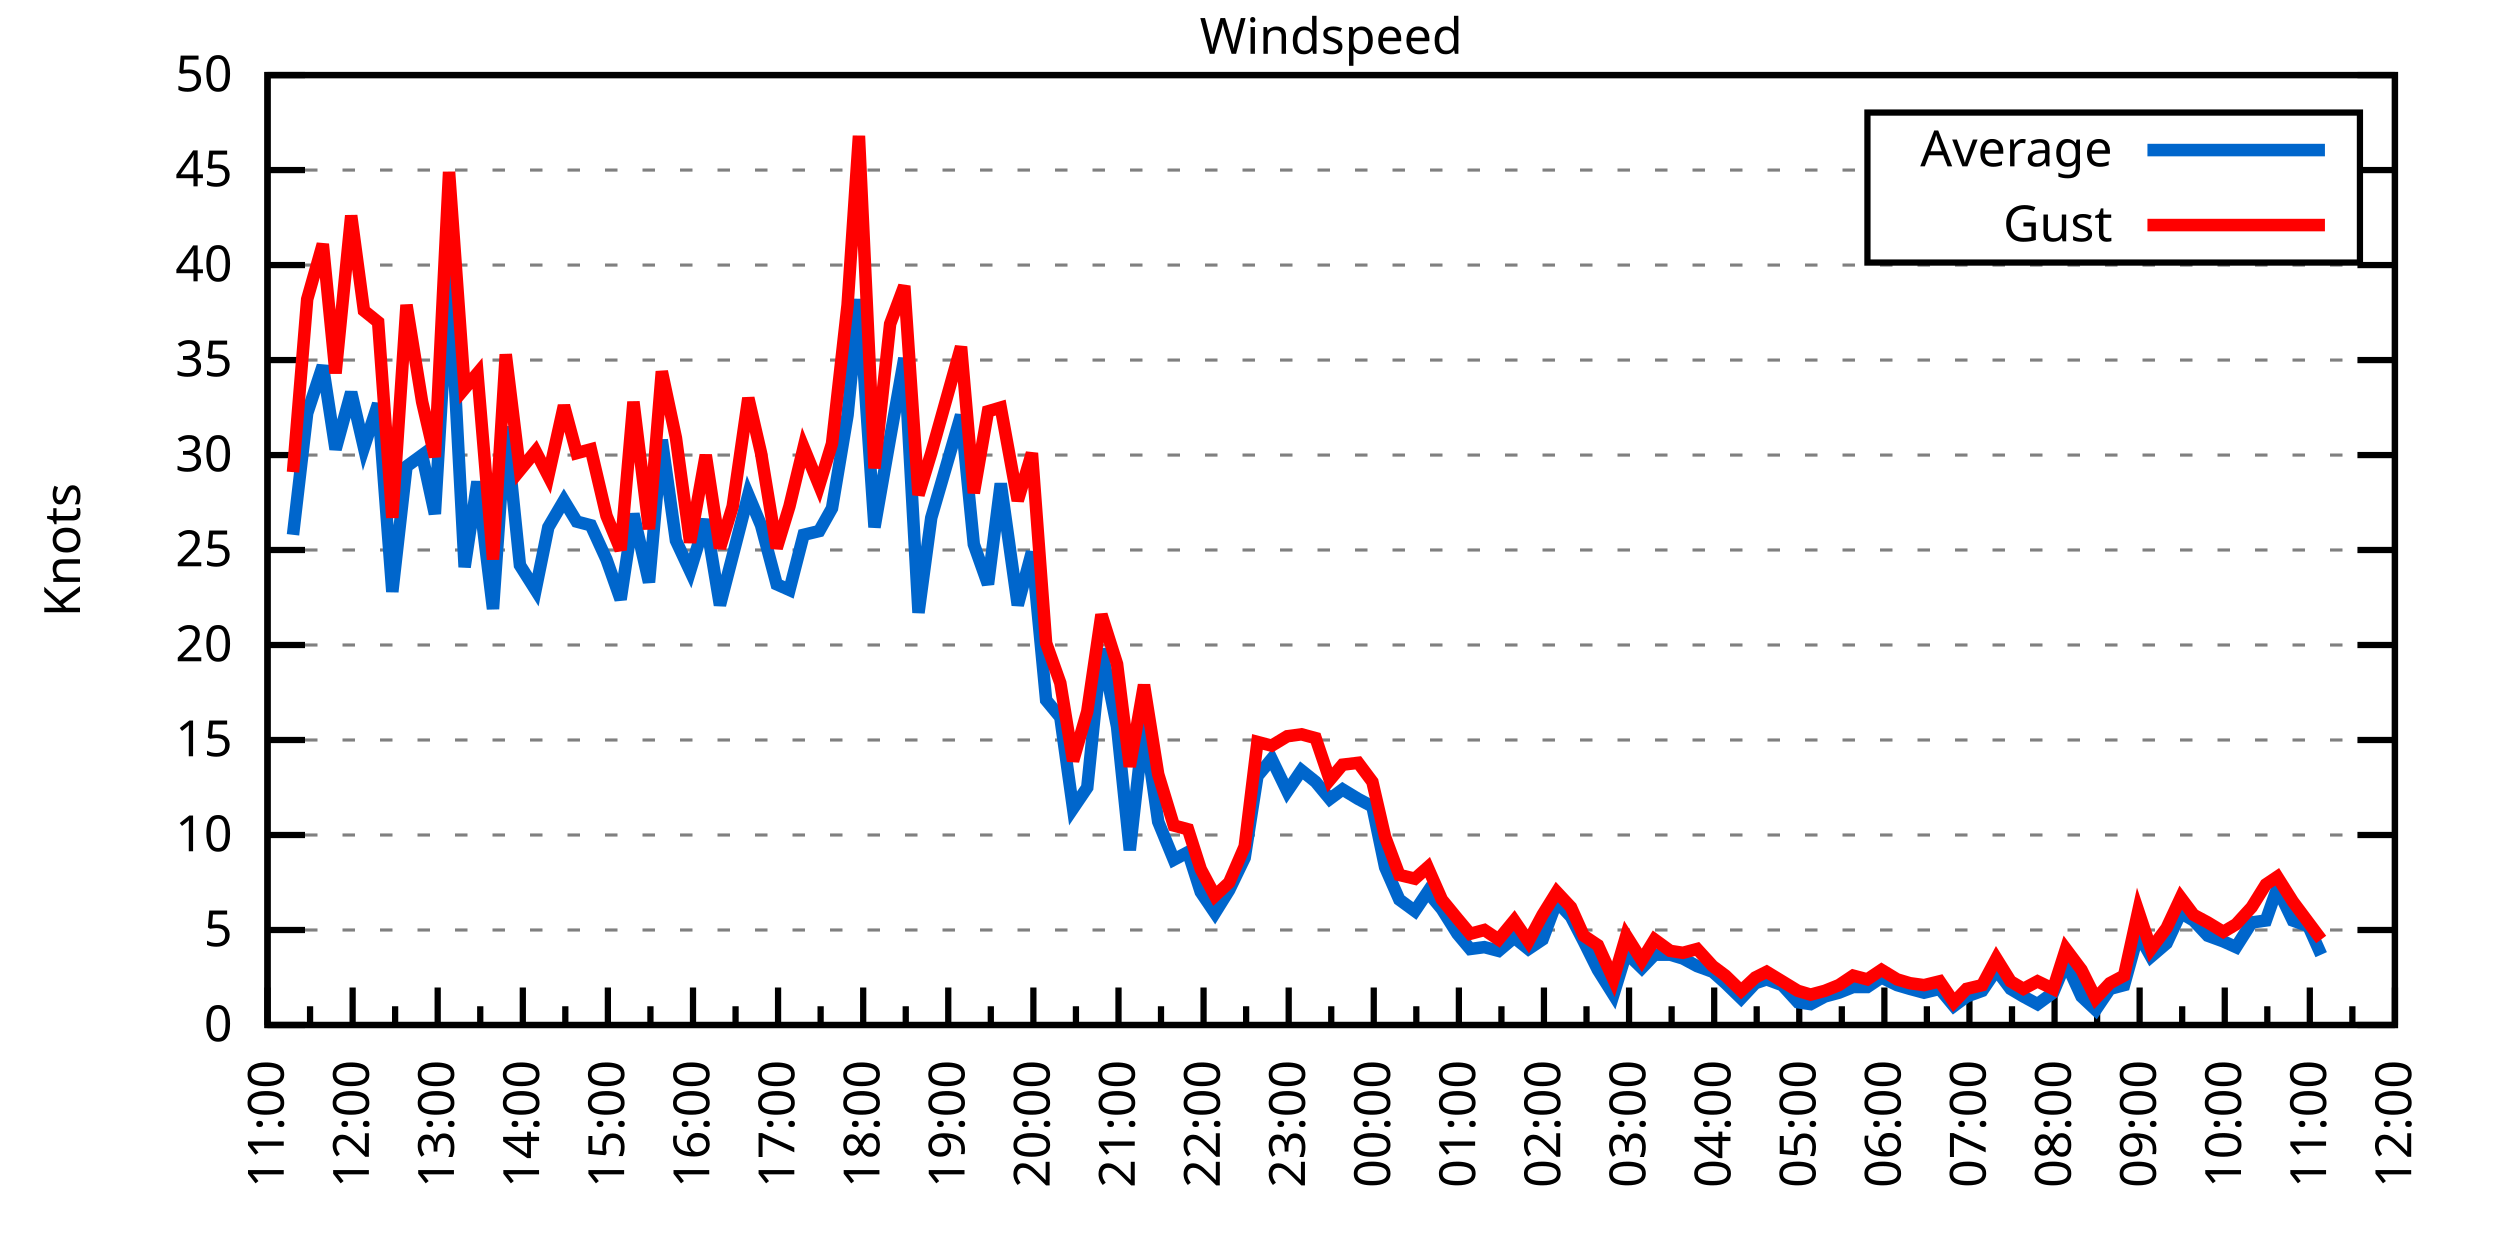
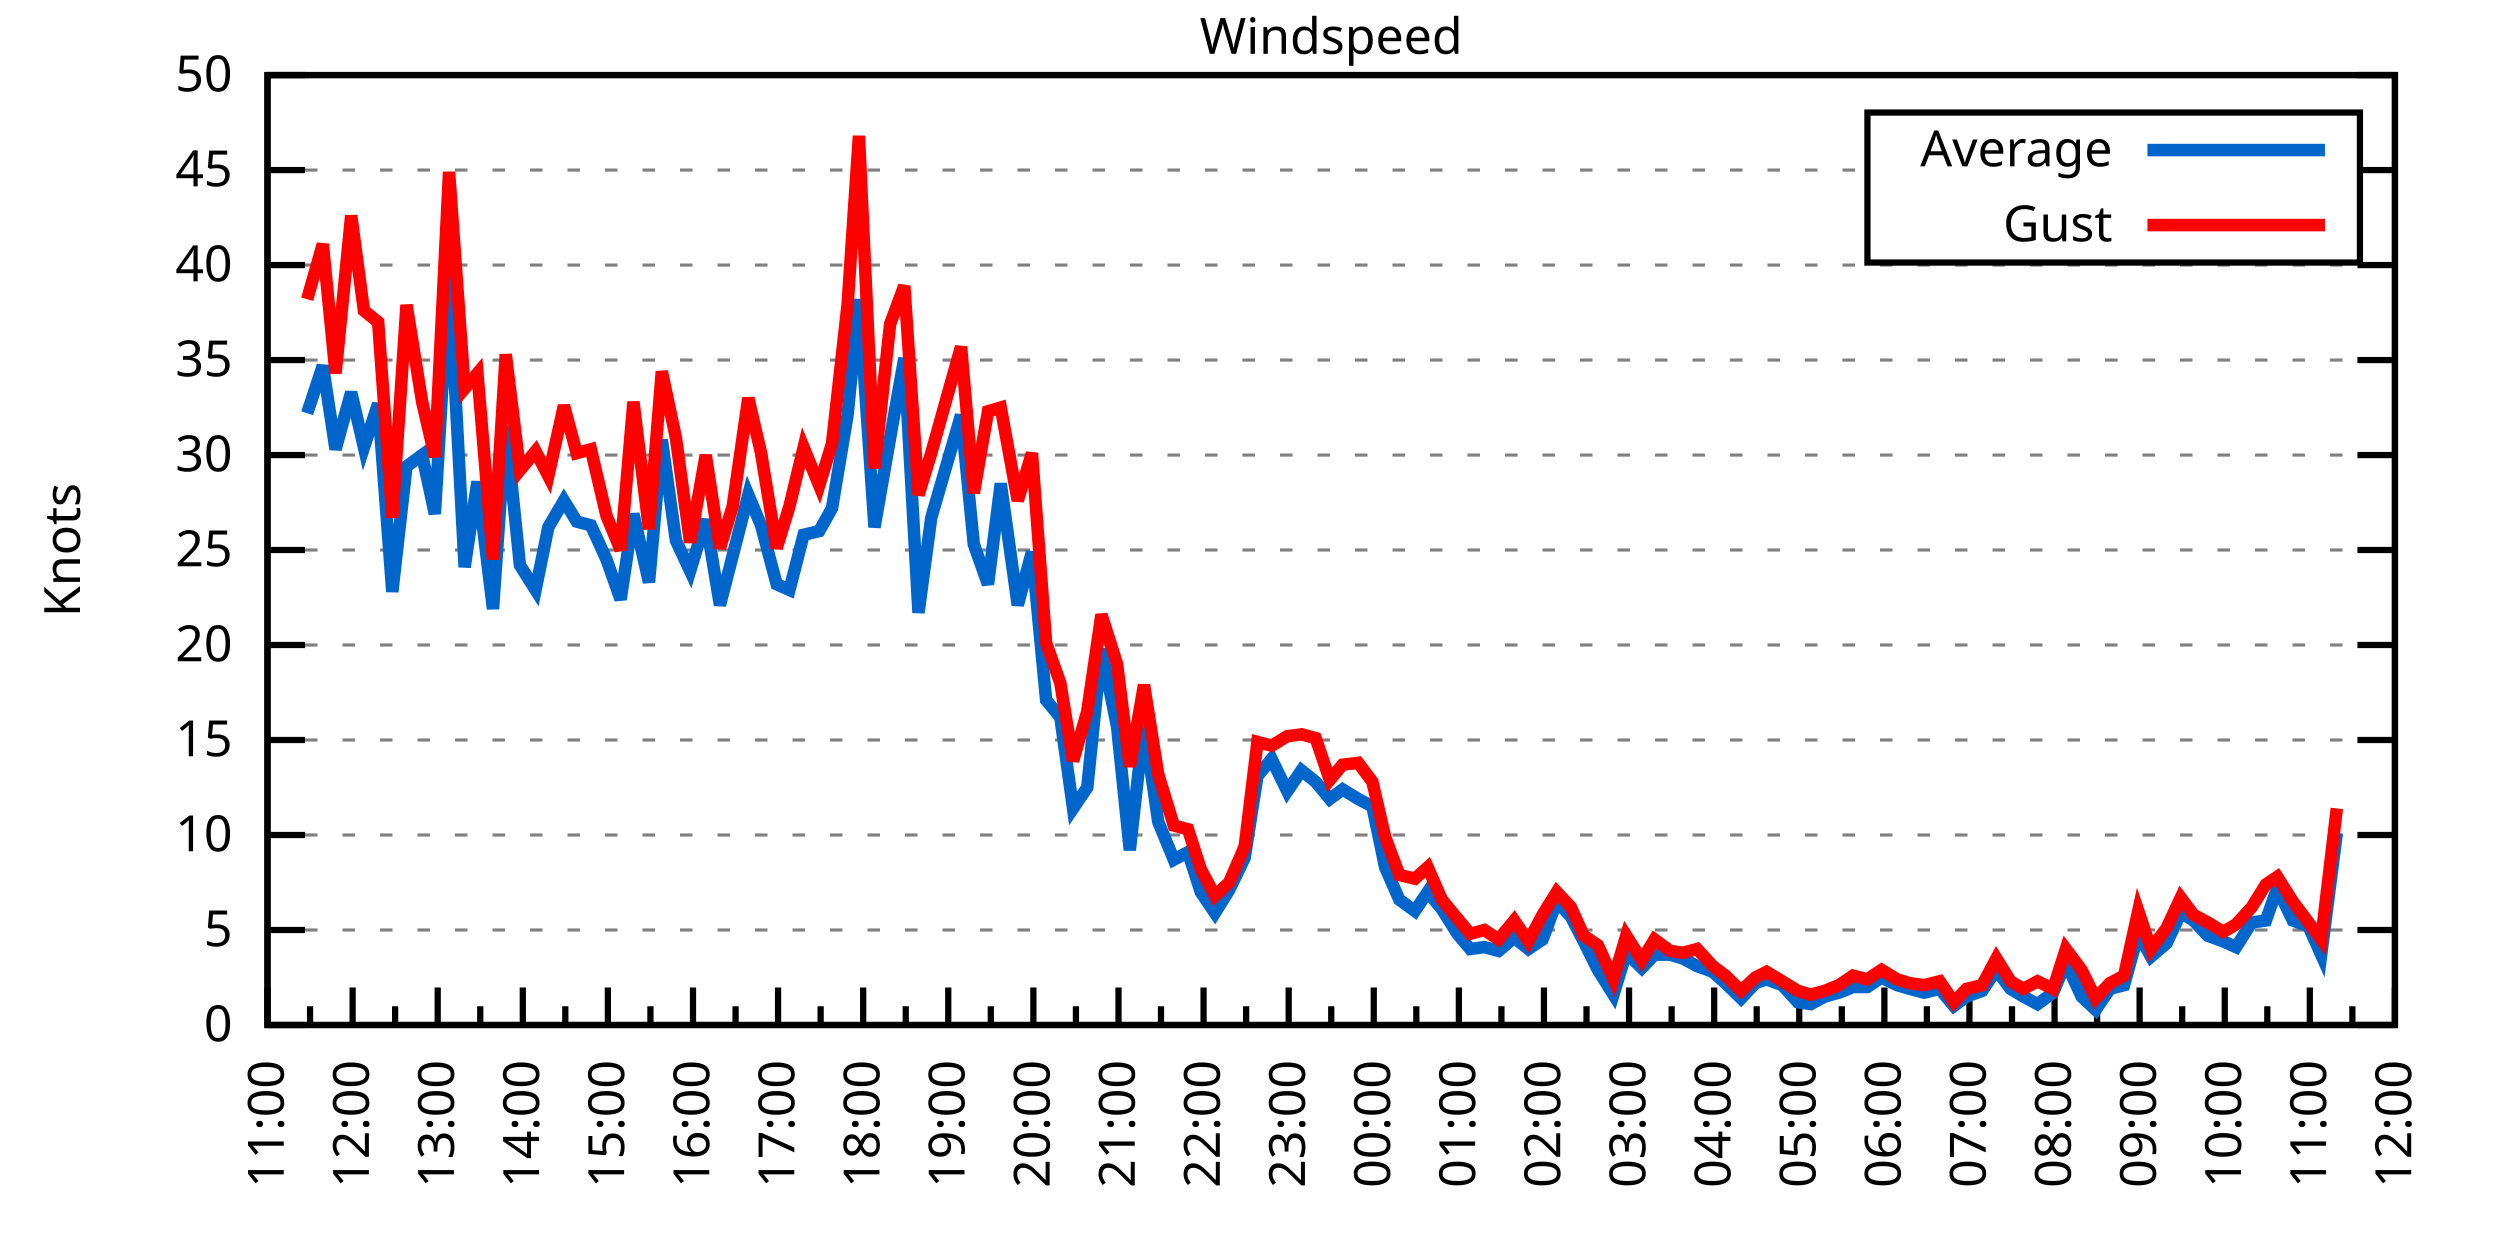
<svg xmlns="http://www.w3.org/2000/svg" xmlns:xlink="http://www.w3.org/1999/xlink" width="400" height="200" viewBox="0 0 400 200">
  <g id="gnuplot_canvas">
    <rect x="0" y="0" width="400" height="200" fill="none" />
    <defs>
      <circle id="gpDot" r="0.5" stroke-width="0.5" stroke="currentColor" />
      <path id="gpPt0" stroke-width="0.333" stroke="currentColor" d="M-1,0 h2 M0,-1 v2" />
      <path id="gpPt1" stroke-width="0.333" stroke="currentColor" d="M-1,-1 L1,1 M1,-1 L-1,1" />
      <path id="gpPt2" stroke-width="0.333" stroke="currentColor" d="M-1,0 L1,0 M0,-1 L0,1 M-1,-1 L1,1 M-1,1 L1,-1" />
      <rect id="gpPt3" stroke-width="0.333" stroke="currentColor" x="-1" y="-1" width="2" height="2" />
      <rect id="gpPt4" stroke-width="0.333" stroke="currentColor" fill="currentColor" x="-1" y="-1" width="2" height="2" />
      <circle id="gpPt5" stroke-width="0.333" stroke="currentColor" cx="0" cy="0" r="1" />
      <use xlink:href="#gpPt5" id="gpPt6" fill="currentColor" stroke="none" />
      <path id="gpPt7" stroke-width="0.333" stroke="currentColor" d="M0,-1.33 L-1.33,0.67 L1.33,0.67 z" />
      <use xlink:href="#gpPt7" id="gpPt8" fill="currentColor" stroke="none" />
      <use xlink:href="#gpPt7" id="gpPt9" stroke="currentColor" transform="rotate(180)" />
      <use xlink:href="#gpPt9" id="gpPt10" fill="currentColor" stroke="none" />
      <use xlink:href="#gpPt3" id="gpPt11" stroke="currentColor" transform="rotate(45)" />
      <use xlink:href="#gpPt11" id="gpPt12" fill="currentColor" stroke="none" />
      <path id="gpPt13" stroke-width="0.333" stroke="currentColor" d="M0,1.330 L1.265,0.411 L0.782,-1.067 L-0.782,-1.076 L-1.265,0.411 z" />
      <use xlink:href="#gpPt13" id="gpPt14" fill="currentColor" stroke="none" />
      <filter id="textbox" filterUnits="objectBoundingBox" x="0" y="0" height="1" width="1">
        <feFlood flood-color="white" flood-opacity="1" result="bgnd" />
        <feComposite in="SourceGraphic" in2="bgnd" operator="atop" />
      </filter>
      <filter id="greybox" filterUnits="objectBoundingBox" x="0" y="0" height="1" width="1">
        <feFlood flood-color="lightgrey" flood-opacity="1" result="grey" />
        <feComposite in="SourceGraphic" in2="grey" operator="atop" />
      </filter>
    </defs>
    <g fill="none" color="white" stroke="currentColor" stroke-width="1.00" stroke-linecap="butt" stroke-linejoin="miter">
</g>
    <g fill="none" color="black" stroke="currentColor" stroke-width="1.00" stroke-linecap="butt" stroke-linejoin="miter">
      <g stroke="none" shape-rendering="crispEdges">
        <polygon fill="rgb(255, 255, 255)" points="42.80,164.00 383.18,164.00 383.18,12.02 42.80,12.02 " />
      </g>
    </g>
    <g fill="none" color="black" stroke="currentColor" stroke-width="1.00" stroke-linecap="butt" stroke-linejoin="miter">
</g>
    <g fill="none" color="black" stroke="black" stroke-width="0.50" stroke-linecap="butt" stroke-linejoin="miter">
</g>
    <g fill="none" color="gray" stroke="currentColor" stroke-width="0.50" stroke-linecap="butt" stroke-linejoin="miter">
      <path stroke="gray" stroke-dasharray="2,4" class="gridline" d="M42.80,164.00 L383.19,164.00  " />
    </g>
    <g fill="none" color="gray" stroke="gray" stroke-width="1.00" stroke-linecap="butt" stroke-linejoin="miter">
</g>
    <g fill="none" color="black" stroke="currentColor" stroke-width="1.00" stroke-linecap="butt" stroke-linejoin="miter">
      <path stroke="black" d="M42.80,164.00 L48.80,164.00 M383.19,164.00 L377.19,164.00  " />
      <g transform="translate(37.20,166.60)" stroke="none" fill="black" font-family="Sans" font-size="8.00" text-anchor="end">
        <text>
          <tspan font-family="Sans"> 0</tspan>
        </text>
      </g>
    </g>
    <g fill="none" color="black" stroke="currentColor" stroke-width="1.00" stroke-linecap="butt" stroke-linejoin="miter">
</g>
    <g fill="none" color="black" stroke="black" stroke-width="0.50" stroke-linecap="butt" stroke-linejoin="miter">
</g>
    <g fill="none" color="gray" stroke="currentColor" stroke-width="0.50" stroke-linecap="butt" stroke-linejoin="miter">
      <path stroke="gray" stroke-dasharray="2,4" class="gridline" d="M42.80,148.80 L383.19,148.80  " />
    </g>
    <g fill="none" color="gray" stroke="gray" stroke-width="1.00" stroke-linecap="butt" stroke-linejoin="miter">
</g>
    <g fill="none" color="black" stroke="currentColor" stroke-width="1.00" stroke-linecap="butt" stroke-linejoin="miter">
      <path stroke="black" d="M42.80,148.80 L48.80,148.80 M383.19,148.80 L377.19,148.80  " />
      <g transform="translate(37.20,151.40)" stroke="none" fill="black" font-family="Sans" font-size="8.00" text-anchor="end">
        <text>
          <tspan font-family="Sans"> 5</tspan>
        </text>
      </g>
    </g>
    <g fill="none" color="black" stroke="currentColor" stroke-width="1.00" stroke-linecap="butt" stroke-linejoin="miter">
</g>
    <g fill="none" color="black" stroke="black" stroke-width="0.50" stroke-linecap="butt" stroke-linejoin="miter">
</g>
    <g fill="none" color="gray" stroke="currentColor" stroke-width="0.50" stroke-linecap="butt" stroke-linejoin="miter">
      <path stroke="gray" stroke-dasharray="2,4" class="gridline" d="M42.80,133.60 L383.19,133.60  " />
    </g>
    <g fill="none" color="gray" stroke="gray" stroke-width="1.00" stroke-linecap="butt" stroke-linejoin="miter">
</g>
    <g fill="none" color="black" stroke="currentColor" stroke-width="1.00" stroke-linecap="butt" stroke-linejoin="miter">
      <path stroke="black" d="M42.80,133.60 L48.80,133.60 M383.19,133.60 L377.19,133.60  " />
      <g transform="translate(37.20,136.20)" stroke="none" fill="black" font-family="Sans" font-size="8.00" text-anchor="end">
        <text>
          <tspan font-family="Sans"> 10</tspan>
        </text>
      </g>
    </g>
    <g fill="none" color="black" stroke="currentColor" stroke-width="1.00" stroke-linecap="butt" stroke-linejoin="miter">
</g>
    <g fill="none" color="black" stroke="black" stroke-width="0.50" stroke-linecap="butt" stroke-linejoin="miter">
</g>
    <g fill="none" color="gray" stroke="currentColor" stroke-width="0.50" stroke-linecap="butt" stroke-linejoin="miter">
      <path stroke="gray" stroke-dasharray="2,4" class="gridline" d="M42.80,118.40 L383.19,118.40  " />
    </g>
    <g fill="none" color="gray" stroke="gray" stroke-width="1.00" stroke-linecap="butt" stroke-linejoin="miter">
</g>
    <g fill="none" color="black" stroke="currentColor" stroke-width="1.00" stroke-linecap="butt" stroke-linejoin="miter">
      <path stroke="black" d="M42.80,118.40 L48.80,118.40 M383.19,118.40 L377.19,118.40  " />
      <g transform="translate(37.20,121.00)" stroke="none" fill="black" font-family="Sans" font-size="8.00" text-anchor="end">
        <text>
          <tspan font-family="Sans"> 15</tspan>
        </text>
      </g>
    </g>
    <g fill="none" color="black" stroke="currentColor" stroke-width="1.00" stroke-linecap="butt" stroke-linejoin="miter">
</g>
    <g fill="none" color="black" stroke="black" stroke-width="0.50" stroke-linecap="butt" stroke-linejoin="miter">
</g>
    <g fill="none" color="gray" stroke="currentColor" stroke-width="0.50" stroke-linecap="butt" stroke-linejoin="miter">
      <path stroke="gray" stroke-dasharray="2,4" class="gridline" d="M42.80,103.20 L383.19,103.20  " />
    </g>
    <g fill="none" color="gray" stroke="gray" stroke-width="1.00" stroke-linecap="butt" stroke-linejoin="miter">
</g>
    <g fill="none" color="black" stroke="currentColor" stroke-width="1.00" stroke-linecap="butt" stroke-linejoin="miter">
      <path stroke="black" d="M42.80,103.20 L48.80,103.20 M383.19,103.20 L377.19,103.20  " />
      <g transform="translate(37.20,105.80)" stroke="none" fill="black" font-family="Sans" font-size="8.00" text-anchor="end">
        <text>
          <tspan font-family="Sans"> 20</tspan>
        </text>
      </g>
    </g>
    <g fill="none" color="black" stroke="currentColor" stroke-width="1.00" stroke-linecap="butt" stroke-linejoin="miter">
</g>
    <g fill="none" color="black" stroke="black" stroke-width="0.50" stroke-linecap="butt" stroke-linejoin="miter">
</g>
    <g fill="none" color="gray" stroke="currentColor" stroke-width="0.50" stroke-linecap="butt" stroke-linejoin="miter">
      <path stroke="gray" stroke-dasharray="2,4" class="gridline" d="M42.80,88.00 L383.19,88.00  " />
    </g>
    <g fill="none" color="gray" stroke="gray" stroke-width="1.00" stroke-linecap="butt" stroke-linejoin="miter">
</g>
    <g fill="none" color="black" stroke="currentColor" stroke-width="1.00" stroke-linecap="butt" stroke-linejoin="miter">
      <path stroke="black" d="M42.80,88.00 L48.80,88.00 M383.19,88.00 L377.19,88.00  " />
      <g transform="translate(37.20,90.60)" stroke="none" fill="black" font-family="Sans" font-size="8.00" text-anchor="end">
        <text>
          <tspan font-family="Sans"> 25</tspan>
        </text>
      </g>
    </g>
    <g fill="none" color="black" stroke="currentColor" stroke-width="1.00" stroke-linecap="butt" stroke-linejoin="miter">
</g>
    <g fill="none" color="black" stroke="black" stroke-width="0.50" stroke-linecap="butt" stroke-linejoin="miter">
</g>
    <g fill="none" color="gray" stroke="currentColor" stroke-width="0.50" stroke-linecap="butt" stroke-linejoin="miter">
      <path stroke="gray" stroke-dasharray="2,4" class="gridline" d="M42.80,72.81 L383.19,72.81  " />
    </g>
    <g fill="none" color="gray" stroke="gray" stroke-width="1.00" stroke-linecap="butt" stroke-linejoin="miter">
</g>
    <g fill="none" color="black" stroke="currentColor" stroke-width="1.00" stroke-linecap="butt" stroke-linejoin="miter">
      <path stroke="black" d="M42.80,72.81 L48.80,72.81 M383.19,72.81 L377.19,72.81  " />
      <g transform="translate(37.20,75.41)" stroke="none" fill="black" font-family="Sans" font-size="8.00" text-anchor="end">
        <text>
          <tspan font-family="Sans"> 30</tspan>
        </text>
      </g>
    </g>
    <g fill="none" color="black" stroke="currentColor" stroke-width="1.00" stroke-linecap="butt" stroke-linejoin="miter">
</g>
    <g fill="none" color="black" stroke="black" stroke-width="0.50" stroke-linecap="butt" stroke-linejoin="miter">
</g>
    <g fill="none" color="gray" stroke="currentColor" stroke-width="0.50" stroke-linecap="butt" stroke-linejoin="miter">
      <path stroke="gray" stroke-dasharray="2,4" class="gridline" d="M42.80,57.61 L383.19,57.61  " />
    </g>
    <g fill="none" color="gray" stroke="gray" stroke-width="1.00" stroke-linecap="butt" stroke-linejoin="miter">
</g>
    <g fill="none" color="black" stroke="currentColor" stroke-width="1.00" stroke-linecap="butt" stroke-linejoin="miter">
      <path stroke="black" d="M42.80,57.61 L48.80,57.61 M383.19,57.61 L377.19,57.61  " />
      <g transform="translate(37.20,60.21)" stroke="none" fill="black" font-family="Sans" font-size="8.00" text-anchor="end">
        <text>
          <tspan font-family="Sans"> 35</tspan>
        </text>
      </g>
    </g>
    <g fill="none" color="black" stroke="currentColor" stroke-width="1.00" stroke-linecap="butt" stroke-linejoin="miter">
</g>
    <g fill="none" color="black" stroke="black" stroke-width="0.50" stroke-linecap="butt" stroke-linejoin="miter">
</g>
    <g fill="none" color="gray" stroke="currentColor" stroke-width="0.50" stroke-linecap="butt" stroke-linejoin="miter">
      <path stroke="gray" stroke-dasharray="2,4" class="gridline" d="M42.80,42.41 L383.19,42.41  " />
    </g>
    <g fill="none" color="gray" stroke="gray" stroke-width="1.00" stroke-linecap="butt" stroke-linejoin="miter">
</g>
    <g fill="none" color="black" stroke="currentColor" stroke-width="1.00" stroke-linecap="butt" stroke-linejoin="miter">
      <path stroke="black" d="M42.80,42.41 L48.80,42.41 M383.19,42.41 L377.19,42.41  " />
      <g transform="translate(37.20,45.01)" stroke="none" fill="black" font-family="Sans" font-size="8.00" text-anchor="end">
        <text>
          <tspan font-family="Sans"> 40</tspan>
        </text>
      </g>
    </g>
    <g fill="none" color="black" stroke="currentColor" stroke-width="1.00" stroke-linecap="butt" stroke-linejoin="miter">
</g>
    <g fill="none" color="black" stroke="black" stroke-width="0.50" stroke-linecap="butt" stroke-linejoin="miter">
</g>
    <g fill="none" color="gray" stroke="currentColor" stroke-width="0.50" stroke-linecap="butt" stroke-linejoin="miter">
      <path stroke="gray" stroke-dasharray="2,4" class="gridline" d="M42.80,27.21 L298.79,27.21 M377.59,27.21 L383.19,27.21  " />
    </g>
    <g fill="none" color="gray" stroke="gray" stroke-width="1.00" stroke-linecap="butt" stroke-linejoin="miter">
</g>
    <g fill="none" color="black" stroke="currentColor" stroke-width="1.00" stroke-linecap="butt" stroke-linejoin="miter">
      <path stroke="black" d="M42.80,27.21 L48.80,27.21 M383.19,27.21 L377.19,27.21  " />
      <g transform="translate(37.20,29.81)" stroke="none" fill="black" font-family="Sans" font-size="8.00" text-anchor="end">
        <text>
          <tspan font-family="Sans"> 45</tspan>
        </text>
      </g>
    </g>
    <g fill="none" color="black" stroke="currentColor" stroke-width="1.00" stroke-linecap="butt" stroke-linejoin="miter">
</g>
    <g fill="none" color="black" stroke="black" stroke-width="0.50" stroke-linecap="butt" stroke-linejoin="miter">
</g>
    <g fill="none" color="gray" stroke="currentColor" stroke-width="0.50" stroke-linecap="butt" stroke-linejoin="miter">
      <path stroke="gray" stroke-dasharray="2,4" class="gridline" d="M42.80,12.01 L383.19,12.01  " />
    </g>
    <g fill="none" color="gray" stroke="gray" stroke-width="1.00" stroke-linecap="butt" stroke-linejoin="miter">
</g>
    <g fill="none" color="black" stroke="currentColor" stroke-width="1.00" stroke-linecap="butt" stroke-linejoin="miter">
      <path stroke="black" d="M42.80,12.01 L48.80,12.01 M383.19,12.01 L377.19,12.01  " />
      <g transform="translate(37.20,14.61)" stroke="none" fill="black" font-family="Sans" font-size="8.00" text-anchor="end">
        <text>
          <tspan font-family="Sans"> 50</tspan>
        </text>
      </g>
    </g>
    <g fill="none" color="black" stroke="currentColor" stroke-width="1.00" stroke-linecap="butt" stroke-linejoin="miter">
      <path stroke="black" d="M42.80,164.00 L42.80,158.00  " />
      <g transform="translate(45.40,169.60) rotate(270)" stroke="none" fill="black" font-family="Sans" font-size="8.00" text-anchor="end">
        <text>
          <tspan font-family="Sans">11:00</tspan>
        </text>
      </g>
    </g>
    <g fill="none" color="black" stroke="currentColor" stroke-width="1.00" stroke-linecap="butt" stroke-linejoin="miter">
      <path stroke="black" d="M49.61,164.00 L49.61,161.00 M56.42,164.00 L56.42,158.00  " />
      <g transform="translate(59.02,169.60) rotate(270)" stroke="none" fill="black" font-family="Sans" font-size="8.00" text-anchor="end">
        <text>
          <tspan font-family="Sans">12:00</tspan>
        </text>
      </g>
    </g>
    <g fill="none" color="black" stroke="currentColor" stroke-width="1.00" stroke-linecap="butt" stroke-linejoin="miter">
      <path stroke="black" d="M63.22,164.00 L63.22,161.00 M70.03,164.00 L70.03,158.00  " />
      <g transform="translate(72.63,169.60) rotate(270)" stroke="none" fill="black" font-family="Sans" font-size="8.00" text-anchor="end">
        <text>
          <tspan font-family="Sans">13:00</tspan>
        </text>
      </g>
    </g>
    <g fill="none" color="black" stroke="currentColor" stroke-width="1.00" stroke-linecap="butt" stroke-linejoin="miter">
      <path stroke="black" d="M76.84,164.00 L76.84,161.00 M83.65,164.00 L83.65,158.00  " />
      <g transform="translate(86.25,169.60) rotate(270)" stroke="none" fill="black" font-family="Sans" font-size="8.00" text-anchor="end">
        <text>
          <tspan font-family="Sans">14:00</tspan>
        </text>
      </g>
    </g>
    <g fill="none" color="black" stroke="currentColor" stroke-width="1.00" stroke-linecap="butt" stroke-linejoin="miter">
      <path stroke="black" d="M90.45,164.00 L90.45,161.00 M97.26,164.00 L97.26,158.00  " />
      <g transform="translate(99.86,169.60) rotate(270)" stroke="none" fill="black" font-family="Sans" font-size="8.00" text-anchor="end">
        <text>
          <tspan font-family="Sans">15:00</tspan>
        </text>
      </g>
    </g>
    <g fill="none" color="black" stroke="currentColor" stroke-width="1.00" stroke-linecap="butt" stroke-linejoin="miter">
      <path stroke="black" d="M104.07,164.00 L104.07,161.00 M110.88,164.00 L110.88,158.00  " />
      <g transform="translate(113.48,169.60) rotate(270)" stroke="none" fill="black" font-family="Sans" font-size="8.00" text-anchor="end">
        <text>
          <tspan font-family="Sans">16:00</tspan>
        </text>
      </g>
    </g>
    <g fill="none" color="black" stroke="currentColor" stroke-width="1.00" stroke-linecap="butt" stroke-linejoin="miter">
      <path stroke="black" d="M117.69,164.00 L117.69,161.00 M124.49,164.00 L124.49,158.00  " />
      <g transform="translate(127.09,169.60) rotate(270)" stroke="none" fill="black" font-family="Sans" font-size="8.00" text-anchor="end">
        <text>
          <tspan font-family="Sans">17:00</tspan>
        </text>
      </g>
    </g>
    <g fill="none" color="black" stroke="currentColor" stroke-width="1.00" stroke-linecap="butt" stroke-linejoin="miter">
      <path stroke="black" d="M131.30,164.00 L131.30,161.00 M138.11,164.00 L138.11,158.00  " />
      <g transform="translate(140.71,169.60) rotate(270)" stroke="none" fill="black" font-family="Sans" font-size="8.00" text-anchor="end">
        <text>
          <tspan font-family="Sans">18:00</tspan>
        </text>
      </g>
    </g>
    <g fill="none" color="black" stroke="currentColor" stroke-width="1.00" stroke-linecap="butt" stroke-linejoin="miter">
      <path stroke="black" d="M144.92,164.00 L144.92,161.00 M151.72,164.00 L151.72,158.00  " />
      <g transform="translate(154.32,169.60) rotate(270)" stroke="none" fill="black" font-family="Sans" font-size="8.00" text-anchor="end">
        <text>
          <tspan font-family="Sans">19:00</tspan>
        </text>
      </g>
    </g>
    <g fill="none" color="black" stroke="currentColor" stroke-width="1.00" stroke-linecap="butt" stroke-linejoin="miter">
      <path stroke="black" d="M158.53,164.00 L158.53,161.00 M165.34,164.00 L165.34,158.00  " />
      <g transform="translate(167.94,169.60) rotate(270)" stroke="none" fill="black" font-family="Sans" font-size="8.00" text-anchor="end">
        <text>
          <tspan font-family="Sans">20:00</tspan>
        </text>
      </g>
    </g>
    <g fill="none" color="black" stroke="currentColor" stroke-width="1.00" stroke-linecap="butt" stroke-linejoin="miter">
      <path stroke="black" d="M172.15,164.00 L172.15,161.00 M178.96,164.00 L178.96,158.00  " />
      <g transform="translate(181.56,169.60) rotate(270)" stroke="none" fill="black" font-family="Sans" font-size="8.00" text-anchor="end">
        <text>
          <tspan font-family="Sans">21:00</tspan>
        </text>
      </g>
    </g>
    <g fill="none" color="black" stroke="currentColor" stroke-width="1.00" stroke-linecap="butt" stroke-linejoin="miter">
      <path stroke="black" d="M185.76,164.00 L185.76,161.00 M192.57,164.00 L192.57,158.00  " />
      <g transform="translate(195.17,169.60) rotate(270)" stroke="none" fill="black" font-family="Sans" font-size="8.00" text-anchor="end">
        <text>
          <tspan font-family="Sans">22:00</tspan>
        </text>
      </g>
    </g>
    <g fill="none" color="black" stroke="currentColor" stroke-width="1.00" stroke-linecap="butt" stroke-linejoin="miter">
      <path stroke="black" d="M199.38,164.00 L199.38,161.00 M206.19,164.00 L206.19,158.00  " />
      <g transform="translate(208.79,169.60) rotate(270)" stroke="none" fill="black" font-family="Sans" font-size="8.00" text-anchor="end">
        <text>
          <tspan font-family="Sans">23:00</tspan>
        </text>
      </g>
    </g>
    <g fill="none" color="black" stroke="currentColor" stroke-width="1.00" stroke-linecap="butt" stroke-linejoin="miter">
      <path stroke="black" d="M213.00,164.00 L213.00,161.00 M219.80,164.00 L219.80,158.00  " />
      <g transform="translate(222.40,169.60) rotate(270)" stroke="none" fill="black" font-family="Sans" font-size="8.00" text-anchor="end">
        <text>
          <tspan font-family="Sans">00:00</tspan>
        </text>
      </g>
    </g>
    <g fill="none" color="black" stroke="currentColor" stroke-width="1.00" stroke-linecap="butt" stroke-linejoin="miter">
      <path stroke="black" d="M226.61,164.00 L226.61,161.00 M233.42,164.00 L233.42,158.00  " />
      <g transform="translate(236.02,169.60) rotate(270)" stroke="none" fill="black" font-family="Sans" font-size="8.00" text-anchor="end">
        <text>
          <tspan font-family="Sans">01:00</tspan>
        </text>
      </g>
    </g>
    <g fill="none" color="black" stroke="currentColor" stroke-width="1.00" stroke-linecap="butt" stroke-linejoin="miter">
      <path stroke="black" d="M240.23,164.00 L240.23,161.00 M247.03,164.00 L247.03,158.00  " />
      <g transform="translate(249.63,169.60) rotate(270)" stroke="none" fill="black" font-family="Sans" font-size="8.00" text-anchor="end">
        <text>
          <tspan font-family="Sans">02:00</tspan>
        </text>
      </g>
    </g>
    <g fill="none" color="black" stroke="currentColor" stroke-width="1.00" stroke-linecap="butt" stroke-linejoin="miter">
      <path stroke="black" d="M253.84,164.00 L253.84,161.00 M260.65,164.00 L260.65,158.00  " />
      <g transform="translate(263.25,169.60) rotate(270)" stroke="none" fill="black" font-family="Sans" font-size="8.00" text-anchor="end">
        <text>
          <tspan font-family="Sans">03:00</tspan>
        </text>
      </g>
    </g>
    <g fill="none" color="black" stroke="currentColor" stroke-width="1.00" stroke-linecap="butt" stroke-linejoin="miter">
      <path stroke="black" d="M267.46,164.00 L267.46,161.00 M274.27,164.00 L274.27,158.00  " />
      <g transform="translate(276.87,169.60) rotate(270)" stroke="none" fill="black" font-family="Sans" font-size="8.00" text-anchor="end">
        <text>
          <tspan font-family="Sans">04:00</tspan>
        </text>
      </g>
    </g>
    <g fill="none" color="black" stroke="currentColor" stroke-width="1.00" stroke-linecap="butt" stroke-linejoin="miter">
      <path stroke="black" d="M281.07,164.00 L281.07,161.00 M287.88,164.00 L287.88,158.00  " />
      <g transform="translate(290.48,169.60) rotate(270)" stroke="none" fill="black" font-family="Sans" font-size="8.00" text-anchor="end">
        <text>
          <tspan font-family="Sans">05:00</tspan>
        </text>
      </g>
    </g>
    <g fill="none" color="black" stroke="currentColor" stroke-width="1.00" stroke-linecap="butt" stroke-linejoin="miter">
      <path stroke="black" d="M294.69,164.00 L294.69,161.00 M301.50,164.00 L301.50,158.00  " />
      <g transform="translate(304.10,169.60) rotate(270)" stroke="none" fill="black" font-family="Sans" font-size="8.00" text-anchor="end">
        <text>
          <tspan font-family="Sans">06:00</tspan>
        </text>
      </g>
    </g>
    <g fill="none" color="black" stroke="currentColor" stroke-width="1.00" stroke-linecap="butt" stroke-linejoin="miter">
      <path stroke="black" d="M308.30,164.00 L308.30,161.00 M315.11,164.00 L315.11,158.00  " />
      <g transform="translate(317.71,169.60) rotate(270)" stroke="none" fill="black" font-family="Sans" font-size="8.00" text-anchor="end">
        <text>
          <tspan font-family="Sans">07:00</tspan>
        </text>
      </g>
    </g>
    <g fill="none" color="black" stroke="currentColor" stroke-width="1.00" stroke-linecap="butt" stroke-linejoin="miter">
      <path stroke="black" d="M321.92,164.00 L321.92,161.00 M328.73,164.00 L328.73,158.00  " />
      <g transform="translate(331.33,169.60) rotate(270)" stroke="none" fill="black" font-family="Sans" font-size="8.00" text-anchor="end">
        <text>
          <tspan font-family="Sans">08:00</tspan>
        </text>
      </g>
    </g>
    <g fill="none" color="black" stroke="currentColor" stroke-width="1.00" stroke-linecap="butt" stroke-linejoin="miter">
      <path stroke="black" d="M335.54,164.00 L335.54,161.00 M342.34,164.00 L342.34,158.00  " />
      <g transform="translate(344.94,169.60) rotate(270)" stroke="none" fill="black" font-family="Sans" font-size="8.00" text-anchor="end">
        <text>
          <tspan font-family="Sans">09:00</tspan>
        </text>
      </g>
    </g>
    <g fill="none" color="black" stroke="currentColor" stroke-width="1.00" stroke-linecap="butt" stroke-linejoin="miter">
      <path stroke="black" d="M349.15,164.00 L349.15,161.00 M355.96,164.00 L355.96,158.00  " />
      <g transform="translate(358.56,169.60) rotate(270)" stroke="none" fill="black" font-family="Sans" font-size="8.00" text-anchor="end">
        <text>
          <tspan font-family="Sans">10:00</tspan>
        </text>
      </g>
    </g>
    <g fill="none" color="black" stroke="currentColor" stroke-width="1.00" stroke-linecap="butt" stroke-linejoin="miter">
      <path stroke="black" d="M362.77,164.00 L362.77,161.00 M369.57,164.00 L369.57,158.00  " />
      <g transform="translate(372.17,169.60) rotate(270)" stroke="none" fill="black" font-family="Sans" font-size="8.00" text-anchor="end">
        <text>
          <tspan font-family="Sans">11:00</tspan>
        </text>
      </g>
    </g>
    <g fill="none" color="black" stroke="currentColor" stroke-width="1.00" stroke-linecap="butt" stroke-linejoin="miter">
      <path stroke="black" d="M376.38,164.00 L376.38,161.00 M383.19,164.00 L383.19,158.00  " />
      <g transform="translate(385.79,169.60) rotate(270)" stroke="none" fill="black" font-family="Sans" font-size="8.00" text-anchor="end">
        <text>
          <tspan font-family="Sans">12:00</tspan>
        </text>
      </g>
    </g>
    <g fill="none" color="black" stroke="currentColor" stroke-width="1.00" stroke-linecap="butt" stroke-linejoin="miter">
</g>
    <g fill="none" color="black" stroke="currentColor" stroke-width="1.00" stroke-linecap="butt" stroke-linejoin="miter">
      <path stroke="black" d="M42.80,12.01 L42.80,164.00 L383.19,164.00 L383.19,12.01 L42.80,12.01 Z  " />
    </g>
    <g fill="none" color="black" stroke="currentColor" stroke-width="1.00" stroke-linecap="butt" stroke-linejoin="miter">
      <g transform="translate(12.80,88.01) rotate(270)" stroke="none" fill="black" font-family="Sans" font-size="8.00" text-anchor="middle">
        <text>
          <tspan font-family="Sans">Knots</tspan>
        </text>
      </g>
    </g>
    <g fill="none" color="black" stroke="currentColor" stroke-width="1.00" stroke-linecap="butt" stroke-linejoin="miter">
</g>
    <g fill="none" color="black" stroke="currentColor" stroke-width="1.00" stroke-linecap="butt" stroke-linejoin="miter">
      <path stroke="black" d="M298.79,42.01 L298.79,18.01 L377.59,18.01 L377.59,42.01 L298.79,42.01 Z  " />
    </g>
    <g id="Windspeed_plot_1">
      <g fill="none" color="white" stroke="black" stroke-width="2.00" stroke-linecap="butt" stroke-linejoin="miter">
</g>
      <g fill="none" color="black" stroke="currentColor" stroke-width="2.00" stroke-linecap="butt" stroke-linejoin="miter">
        <g transform="translate(337.99,26.61)" stroke="none" fill="black" font-family="Sans" font-size="8.00" text-anchor="end">
          <text>
            <tspan font-family="Sans">Average</tspan>
          </text>
        </g>
      </g>
      <g fill="none" color="black" stroke="currentColor" stroke-width="2.00" stroke-linecap="butt" stroke-linejoin="miter">
-         <path stroke="rgb(  0, 102, 204)" d="M343.59,24.01 L371.99,24.01 M46.88,85.57 L49.15,66.12 L51.65,58.52 L53.69,71.89 L56.19,62.77 L58.23,71.59   L60.50,64.60 L62.77,94.69 L65.04,74.63 L67.54,72.81 L69.58,82.23 L71.85,43.93 L74.34,90.74 L76.39,77.06   L78.88,97.43 L80.92,68.25 L83.19,90.44 L85.69,94.39 L87.73,84.36 L90.23,80.10 L92.27,83.45 L94.54,84.05   L97.04,89.52 L99.30,95.91 L101.35,82.23 L103.84,93.17 L105.89,70.37 L108.15,86.49 L110.42,91.35 L112.92,83.14   L115.19,96.82 L117.23,88.92 L119.73,79.19 L121.77,84.05 L124.27,93.48 L126.31,94.39 L128.58,85.57 L131.07,84.97   L133.12,81.32 L135.61,66.42 L137.43,47.88 L139.92,84.36 L142.42,70.07 L144.69,57.30 L146.96,98.04 L149.00,82.84   L153.77,66.42 L155.81,87.09 L158.08,93.48 L160.12,77.37 L162.84,96.82 L165.11,88.31 L167.38,112.02 L169.65,114.76   L171.69,129.35 L173.96,126.00 L176.23,103.81 L178.73,116.28 L180.77,136.03 L183.04,115.67 L185.31,131.47 L187.81,137.55   L190.08,136.34 L192.12,142.72 L194.39,146.07 L196.66,142.42 L199.15,137.25 L201.19,124.18 L203.46,121.44 L205.96,126.61   L208.23,123.27 L210.50,125.09 L212.77,127.83 L214.81,126.31 L217.31,127.83 L219.58,129.04 L221.62,138.77 L223.89,143.94   L226.38,145.76 L228.43,142.72 L230.70,145.46 L233.19,149.41 L235.23,151.84 L237.50,151.54 L239.77,152.14 L242.27,150.02   L244.54,151.84 L246.81,150.32 L249.08,144.24 L251.35,146.67 L253.39,150.62 L255.66,155.18 L258.15,159.14 L260.20,152.45   L262.69,154.88 L264.73,152.75 L267.23,152.75 L269.27,153.36 L271.54,154.58 L274.04,155.49 L276.08,157.31 L278.58,159.74   L280.85,157.31 L282.66,156.70 L285.16,157.62 L287.65,160.35 L289.70,160.66 L291.97,159.44 L294.23,158.83 L296.50,157.92   L298.77,157.92 L301.04,156.40 L303.54,157.62 L305.58,158.22 L307.85,158.83 L310.35,158.22 L312.62,160.96 L314.66,159.44   L317.15,158.53 L319.42,155.18 L321.69,158.22 L323.74,159.44 L326.00,160.66 L328.50,158.83 L330.54,153.97 L333.04,159.44   L335.31,161.57 L337.58,158.22 L339.85,157.62 L342.12,149.41 L344.16,153.06 L346.65,150.93 L348.92,146.07 L350.97,147.28   L353.24,149.71 L355.73,150.62 L357.77,151.54 L360.27,147.59 L362.54,147.28 L364.36,142.11 L366.85,147.28 L369.35,148.19   L371.39,152.75  " />
+         <path stroke="rgb(  0, 102, 204)" d="M343.59,24.01 L371.99,24.01 M49.15,66.12 L51.65,58.52 L53.69,71.89 L56.19,62.77 L58.23,71.59 L60.50,64.60   L62.77,94.69 L65.04,74.63 L67.54,72.81 L69.58,82.23 L71.85,43.93 L74.34,90.74 L76.39,77.06 L78.88,97.43   L80.92,68.25 L83.19,90.44 L85.69,94.39 L87.73,84.36 L90.23,80.10 L92.27,83.45 L94.54,84.05 L97.04,89.52   L99.30,95.91 L101.35,82.23 L103.84,93.17 L105.89,70.37 L108.15,86.49 L110.42,91.35 L112.92,83.14 L115.19,96.82   L117.23,88.92 L119.73,79.19 L121.77,84.05 L124.27,93.48 L126.31,94.39 L128.58,85.57 L131.07,84.97 L133.12,81.32   L135.61,66.42 L137.43,47.88 L139.92,84.36 L142.42,70.07 L144.69,57.30 L146.96,98.04 L149.00,82.84 L153.77,66.42   L155.81,87.09 L158.08,93.48 L160.12,77.37 L162.84,96.82 L165.11,88.31 L167.38,112.02 L169.65,114.76 L171.69,129.35   L173.96,126.00 L176.23,103.81 L178.73,116.28 L180.77,136.03 L183.04,115.67 L185.31,131.47 L187.81,137.55 L190.08,136.34   L192.12,142.72 L194.39,146.07 L196.66,142.42 L199.15,137.25 L201.19,124.18 L203.46,121.44 L205.96,126.61 L208.23,123.27   L210.50,125.09 L212.77,127.83 L214.81,126.31 L217.31,127.83 L219.58,129.04 L221.62,138.77 L223.89,143.94 L226.38,145.76   L228.43,142.72 L230.70,145.46 L233.19,149.41 L235.23,151.84 L237.50,151.54 L239.77,152.14 L242.27,150.02 L244.54,151.84   L246.81,150.32 L249.08,144.24 L251.35,146.67 L253.39,150.62 L255.66,155.18 L258.15,159.14 L260.20,152.45 L262.69,154.88   L264.73,152.75 L267.23,152.75 L269.27,153.36 L271.54,154.58 L274.04,155.49 L276.08,157.31 L278.58,159.74 L280.85,157.31   L282.66,156.70 L285.16,157.62 L287.65,160.35 L289.70,160.66 L291.97,159.44 L294.23,158.83 L296.50,157.92 L298.77,157.92   L301.04,156.40 L303.54,157.62 L305.58,158.22 L307.85,158.83 L310.35,158.22 L312.62,160.96 L314.66,159.44 L317.15,158.53   L319.42,155.18 L321.69,158.22 L323.74,159.44 L326.00,160.66 L328.50,158.83 L330.54,153.97 L333.04,159.44 L335.31,161.57   L337.58,158.22 L339.85,157.62 L342.12,149.41 L344.16,153.06 L346.65,150.93 L348.92,146.07 L350.97,147.28 L353.24,149.71   L355.73,150.62 L357.77,151.54 L360.27,147.59 L362.54,147.28 L364.36,142.11 L366.85,147.28 L369.35,148.19 L371.39,152.75   L373.89,133.30  " />
      </g>
    </g>
    <g id="Windspeed_plot_2">
      <g fill="none" color="black" stroke="currentColor" stroke-width="2.00" stroke-linecap="butt" stroke-linejoin="miter">
        <g transform="translate(337.99,38.61)" stroke="none" fill="black" font-family="Sans" font-size="8.00" text-anchor="end">
          <text>
            <tspan font-family="Sans">Gust</tspan>
          </text>
        </g>
      </g>
      <g fill="none" color="black" stroke="currentColor" stroke-width="2.00" stroke-linecap="butt" stroke-linejoin="miter">
-         <path stroke="rgb(255,   0,   0)" d="M343.59,36.01 L371.99,36.01 M46.88,75.54 L49.15,47.88 L51.65,39.06 L53.69,59.73 L56.19,34.50 L58.23,49.70   L60.50,51.53 L62.77,82.84 L65.04,48.79 L67.54,64.29 L69.58,73.11 L71.85,27.51 L74.34,62.17 L76.39,59.73   L78.88,89.52 L80.92,56.70 L83.19,75.24 L85.69,72.20 L87.73,76.15 L90.23,64.90 L92.27,72.50 L94.54,71.89   L97.04,82.53 L99.30,88.00 L101.35,64.29 L103.84,84.66 L105.89,59.43 L108.15,70.07 L110.42,86.79 L112.92,72.81   L115.19,87.70 L117.23,81.01 L119.73,63.69 L121.77,72.50 L124.27,87.70 L126.31,81.01 L128.58,71.59 L131.07,77.67   L133.12,70.98 L135.61,48.79 L137.43,21.74 L139.92,74.93 L142.42,51.83 L144.69,45.75 L146.96,79.19 L149.00,72.50   L153.77,55.48 L155.81,78.89 L158.08,65.81 L160.12,65.21 L162.84,80.10 L165.11,72.50 L167.38,102.90 L169.65,109.28   L171.69,121.75 L173.96,113.84 L176.23,98.34 L178.73,106.24 L180.77,122.66 L183.04,109.59 L185.31,123.87 L187.81,132.08   L190.08,132.69 L192.12,139.07 L194.39,143.33 L196.66,141.20 L199.15,135.43 L201.19,118.71 L203.46,119.31 L205.96,117.80   L208.23,117.49 L210.50,118.10 L212.77,124.79 L214.81,122.35 L217.31,122.05 L219.58,125.09 L221.62,133.91 L223.89,139.99   L226.38,140.59 L228.43,138.77 L230.70,143.94 L233.19,146.98 L235.23,149.41 L237.50,148.80 L239.77,150.32 L242.27,147.28   L244.54,150.62 L246.81,146.37 L249.08,142.72 L251.35,145.15 L253.39,149.71 L255.66,151.23 L258.15,156.70 L260.20,149.71   L262.69,153.66 L264.73,150.32 L267.23,152.14 L269.27,152.45 L271.54,151.84 L274.04,154.58 L276.08,156.10 L278.58,158.53   L280.85,156.40 L282.66,155.49 L285.16,157.01 L287.65,158.53 L289.70,159.14 L291.97,158.53 L294.23,157.62 L296.50,156.10   L298.77,156.70 L301.04,155.18 L303.54,156.70 L305.58,157.31 L307.85,157.62 L310.35,157.01 L312.62,160.35 L314.66,158.22   L317.15,157.62 L319.42,153.36 L321.69,157.01 L323.74,158.22 L326.00,157.01 L328.50,158.22 L330.54,151.84 L333.04,155.18   L335.31,159.74 L337.58,157.31 L339.85,156.10 L342.12,145.76 L344.16,151.84 L346.65,148.50 L348.92,143.63 L350.97,146.37   L353.24,147.59 L355.73,149.10 L357.77,147.89 L360.27,145.15 L362.54,141.51 L364.36,140.29 L366.85,144.24 L369.35,147.59   L371.39,150.32  " />
+         <path stroke="rgb(255,   0,   0)" d="M343.59,36.01 L371.99,36.01 M49.15,47.88 L51.65,39.06 L53.69,59.73 L56.19,34.50 L58.23,49.70 L60.50,51.53   L62.77,82.84 L65.04,48.79 L67.54,64.29 L69.58,73.11 L71.85,27.51 L74.34,62.17 L76.39,59.73 L78.88,89.52   L80.92,56.70 L83.19,75.24 L85.69,72.20 L87.73,76.15 L90.23,64.90 L92.27,72.50 L94.54,71.89 L97.04,82.53   L99.30,88.00 L101.35,64.29 L103.84,84.66 L105.89,59.43 L108.15,70.07 L110.42,86.79 L112.92,72.81 L115.19,87.70   L117.23,81.01 L119.73,63.69 L121.77,72.50 L124.27,87.70 L126.31,81.01 L128.58,71.59 L131.07,77.67 L133.12,70.98   L135.61,48.79 L137.43,21.74 L139.92,74.93 L142.42,51.83 L144.69,45.75 L146.96,79.19 L149.00,72.50 L153.77,55.48   L155.81,78.89 L158.08,65.81 L160.12,65.21 L162.84,80.10 L165.11,72.50 L167.38,102.90 L169.65,109.28 L171.69,121.75   L173.96,113.84 L176.23,98.34 L178.73,106.24 L180.77,122.66 L183.04,109.59 L185.31,123.87 L187.81,132.08 L190.08,132.69   L192.12,139.07 L194.39,143.33 L196.66,141.20 L199.15,135.43 L201.19,118.71 L203.46,119.31 L205.96,117.80 L208.23,117.49   L210.50,118.10 L212.77,124.79 L214.81,122.35 L217.31,122.05 L219.58,125.09 L221.62,133.91 L223.89,139.99 L226.38,140.59   L228.43,138.77 L230.70,143.94 L233.19,146.98 L235.23,149.41 L237.50,148.80 L239.77,150.32 L242.27,147.28 L244.54,150.62   L246.81,146.37 L249.08,142.72 L251.35,145.15 L253.39,149.71 L255.66,151.23 L258.15,156.70 L260.20,149.71 L262.69,153.66   L264.73,150.32 L267.23,152.14 L269.27,152.45 L271.54,151.84 L274.04,154.58 L276.08,156.10 L278.58,158.53 L280.85,156.40   L282.66,155.49 L285.16,157.01 L287.65,158.53 L289.70,159.14 L291.97,158.53 L294.23,157.62 L296.50,156.10 L298.77,156.70   L301.04,155.18 L303.54,156.70 L305.58,157.31 L307.85,157.62 L310.35,157.01 L312.62,160.35 L314.66,158.22 L317.15,157.62   L319.42,153.36 L321.69,157.01 L323.74,158.22 L326.00,157.01 L328.50,158.22 L330.54,151.84 L333.04,155.18 L335.31,159.74   L337.58,157.31 L339.85,156.10 L342.12,145.76 L344.16,151.84 L346.65,148.50 L348.92,143.63 L350.97,146.37 L353.24,147.59   L355.73,149.10 L357.77,147.89 L360.27,145.15 L362.54,141.51 L364.36,140.29 L366.85,144.24 L369.35,147.59 L371.39,150.32   L373.89,129.35  " />
      </g>
    </g>
    <g fill="none" color="black" stroke="currentColor" stroke-width="2.00" stroke-linecap="butt" stroke-linejoin="miter">
</g>
    <g fill="none" color="black" stroke="black" stroke-width="1.00" stroke-linecap="butt" stroke-linejoin="miter">
</g>
    <g fill="none" color="black" stroke="currentColor" stroke-width="1.00" stroke-linecap="butt" stroke-linejoin="miter">
      <path stroke="black" d="M42.80,12.01 L42.80,164.00 L383.19,164.00 L383.19,12.01 L42.80,12.01 Z  " />
    </g>
    <g fill="none" color="black" stroke="currentColor" stroke-width="1.00" stroke-linecap="butt" stroke-linejoin="miter">
      <g transform="translate(212.99,8.61)" stroke="none" fill="black" font-family="Sans" font-size="8.00" text-anchor="middle">
        <text>
          <tspan font-family="Sans">Windspeed</tspan>
        </text>
      </g>
    </g>
    <g fill="none" color="black" stroke="currentColor" stroke-width="1.00" stroke-linecap="butt" stroke-linejoin="miter">
</g>
  </g>
</svg>
